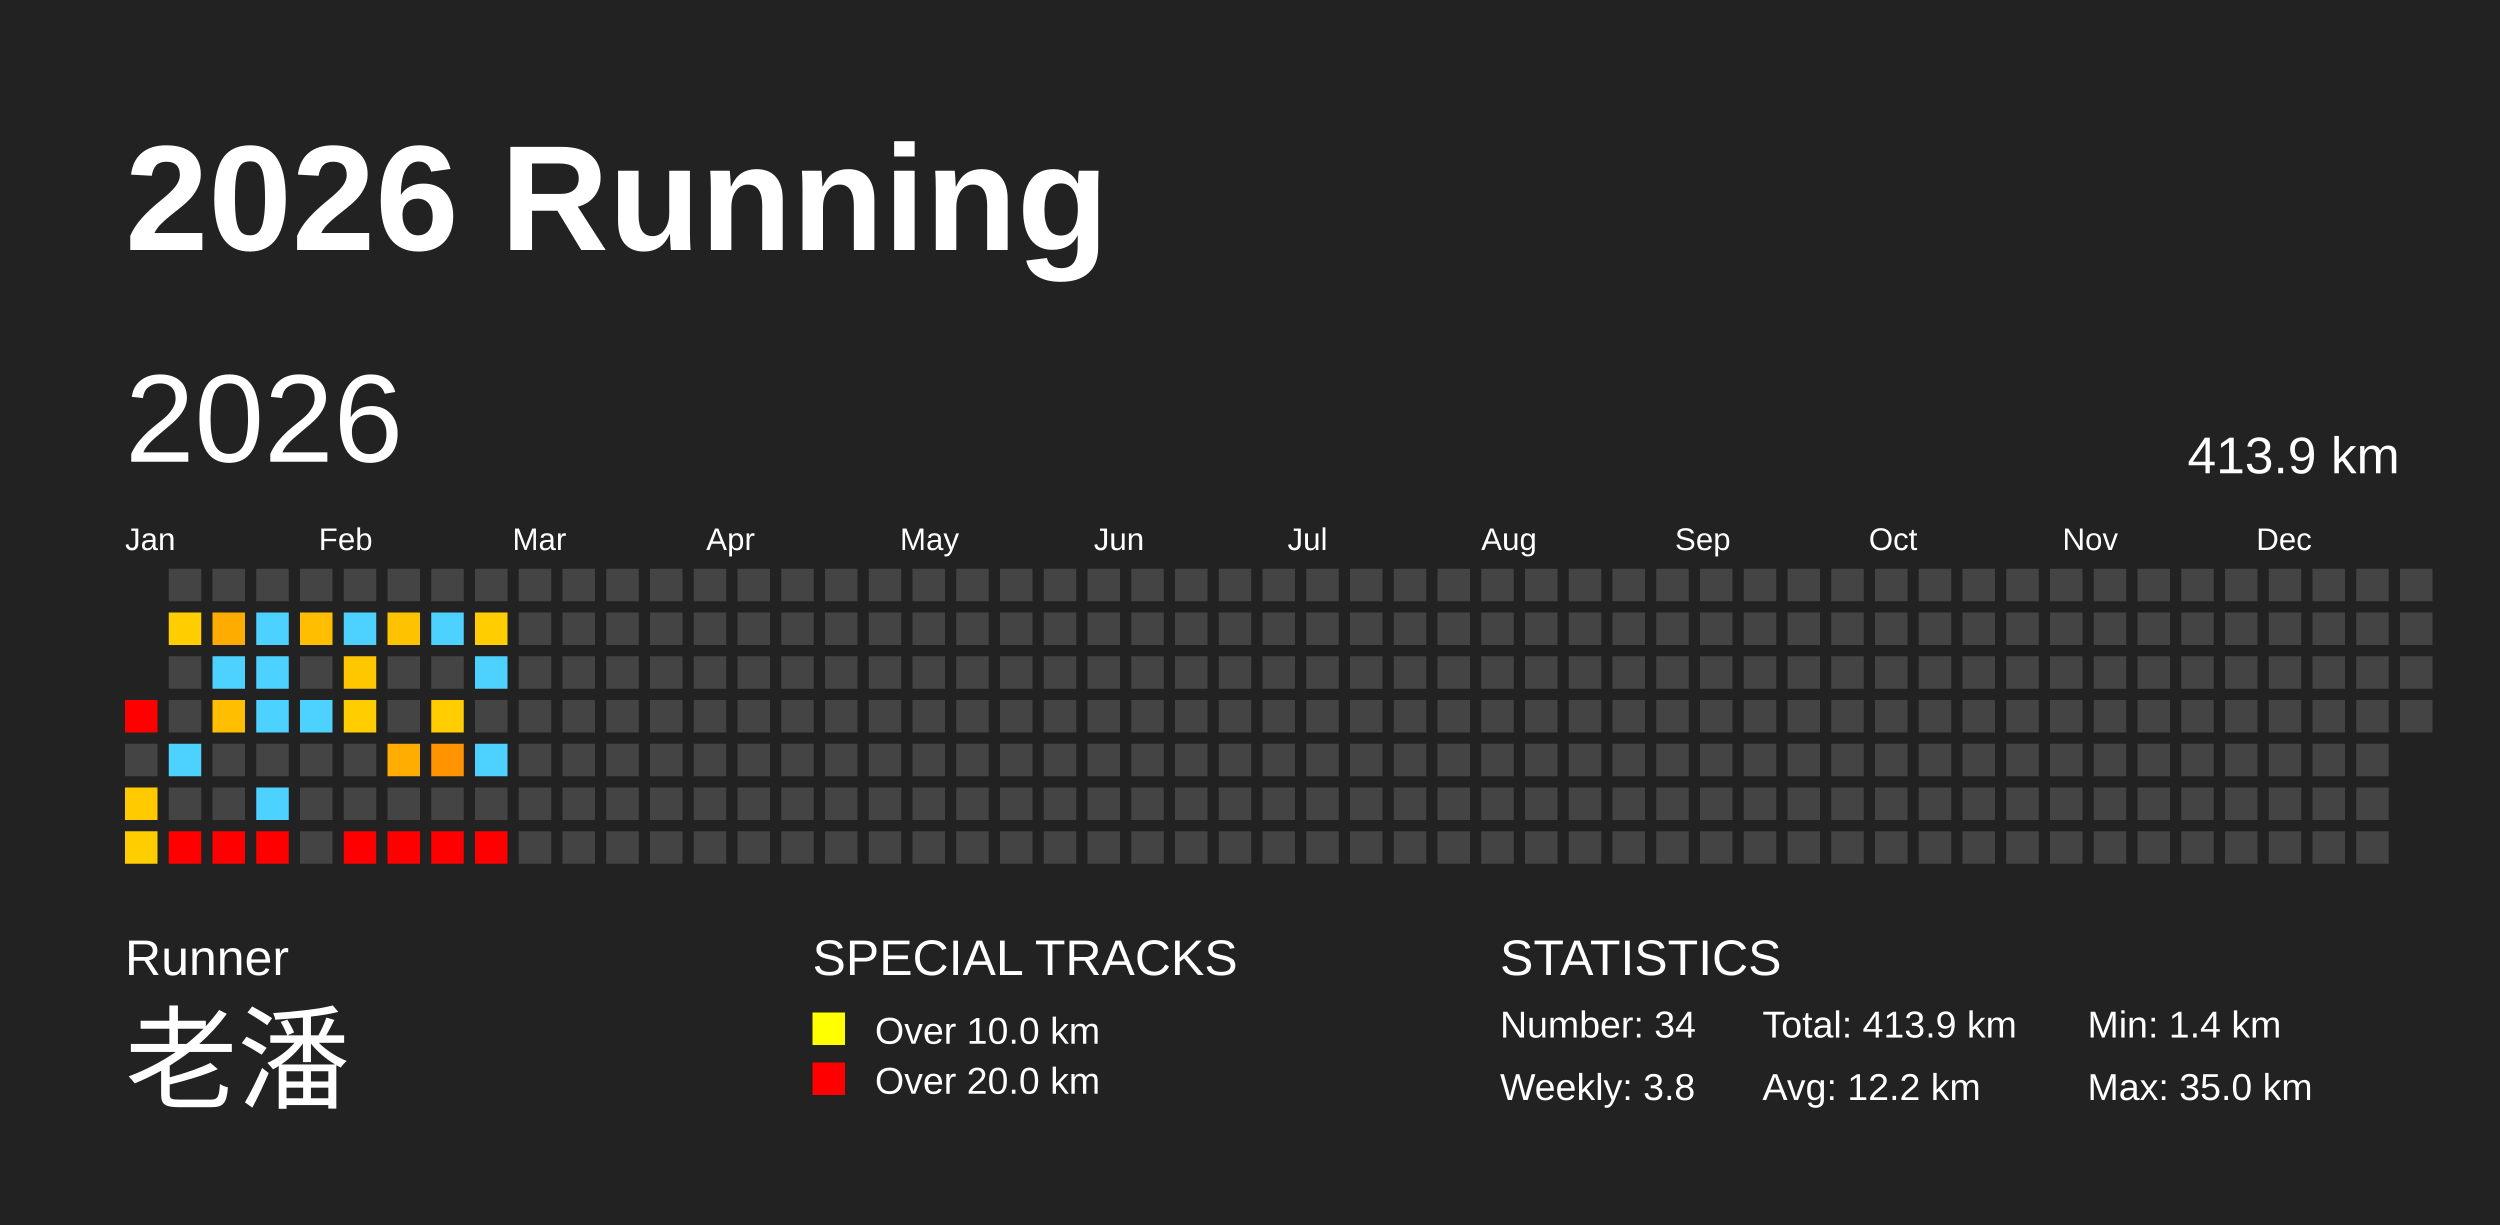
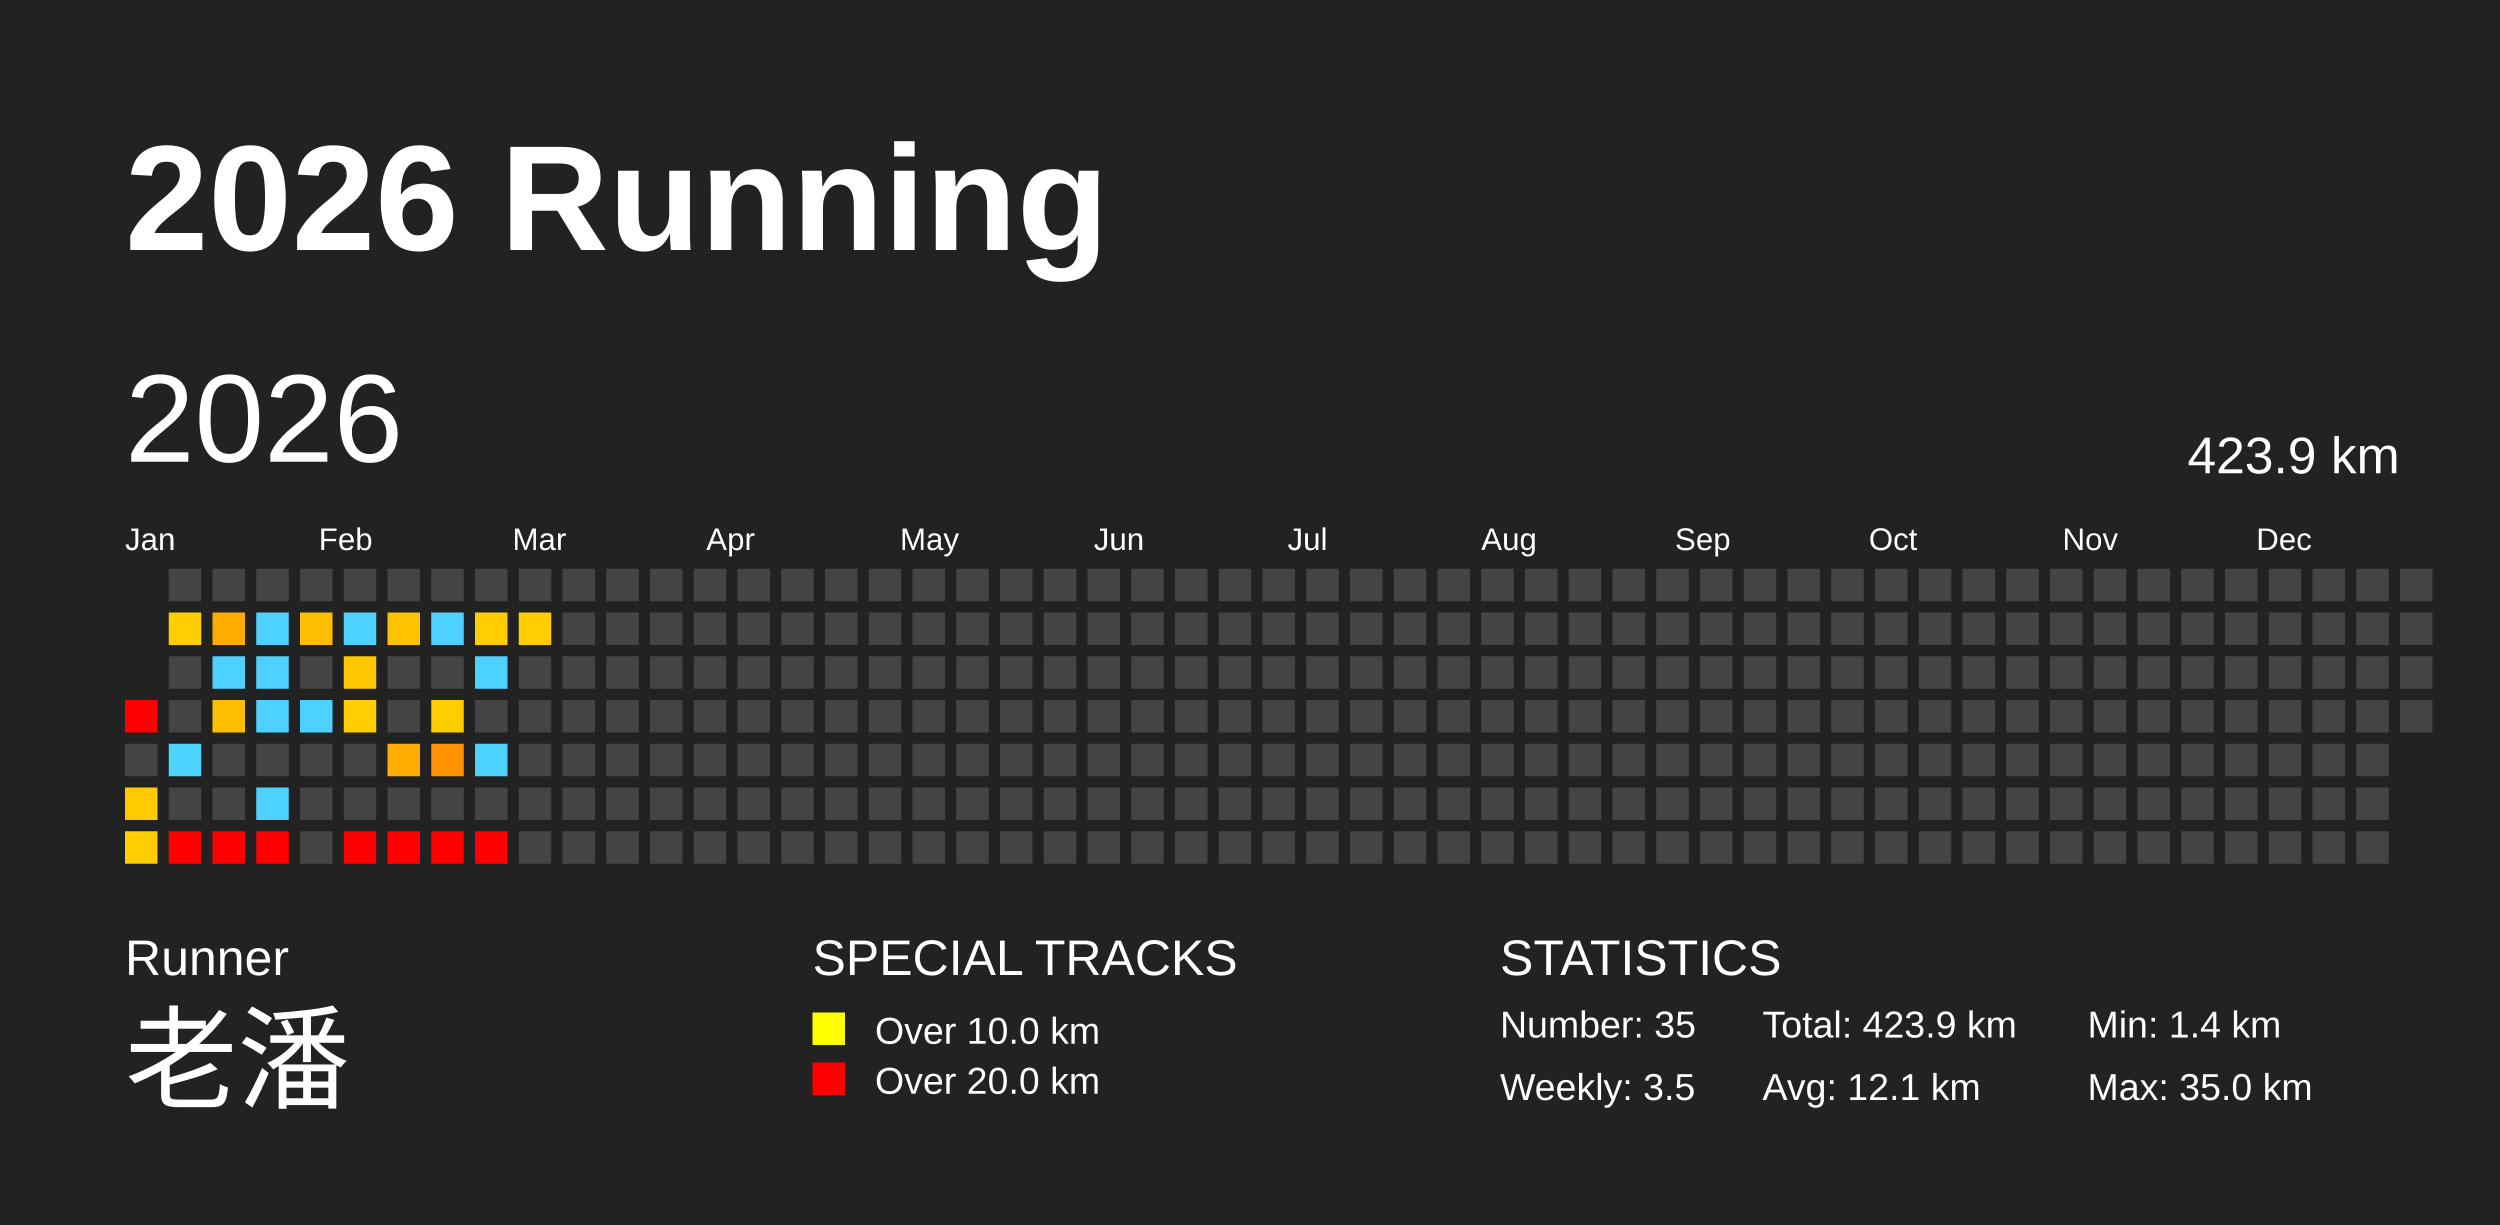
<svg xmlns="http://www.w3.org/2000/svg" baseProfile="full" height="98mm" version="1.1" viewBox="0,0,200,98" width="200mm">
  <defs />
  <rect fill="#222222" height="98" width="200" x="0" y="0" />
  <text fill="#FFFFFF" style="font-size:12px; font-family:Arial; font-weight:bold;" x="10" y="20">2026 Running</text>
  <text fill="#FFFFFF" style="font-size:4px; font-family:Arial" x="10" y="78">Runner</text>
  <text fill="#FFFFFF" style="font-size:9px; font-family:Arial" x="10" y="88">老潘</text>
  <text fill="#FFFFFF" style="font-size:4px; font-family:Arial" x="65" y="78">SPECIAL TRACKS</text>
  <rect fill="yellow" height="2.6" width="2.6" x="65" y="81" />
  <text fill="#FFFFFF" style="font-size:3px; font-family:Arial" x="70" y="83.5">Over 10.0 km</text>
  <rect fill="red" height="2.6" width="2.6" x="65" y="85" />
  <text fill="#FFFFFF" style="font-size:3px; font-family:Arial" x="70" y="87.5">Over 20.0 km</text>
  <text fill="#FFFFFF" style="font-size:4px; font-family:Arial" x="120" y="78">STATISTICS</text>
-   <text fill="#FFFFFF" style="font-size:3px; font-family:Arial" x="120" y="83">Number: 34</text>
-   <text fill="#FFFFFF" style="font-size:3px; font-family:Arial" x="120" y="88">Weekly: 3.8</text>
-   <text fill="#FFFFFF" style="font-size:3px; font-family:Arial" x="141" y="83">Total: 413.9 km</text>
-   <text fill="#FFFFFF" style="font-size:3px; font-family:Arial" x="141" y="88">Avg: 12.2 km</text>
+   <text fill="#FFFFFF" style="font-size:3px; font-family:Arial" x="120" y="83">Number: 35</text>
+   <text fill="#FFFFFF" style="font-size:3px; font-family:Arial" x="120" y="88">Weekly: 3.5</text>
+   <text fill="#FFFFFF" style="font-size:3px; font-family:Arial" x="141" y="83">Total: 423.9 km</text>
+   <text fill="#FFFFFF" style="font-size:3px; font-family:Arial" x="141" y="88">Avg: 12.1 km</text>
  <text fill="#FFFFFF" style="font-size:3px; font-family:Arial" x="167" y="83">Min: 1.4 km</text>
  <text fill="#FFFFFF" style="font-size:3px; font-family:Arial" x="167" y="88">Max: 35.0 km</text>
  <text dominant-baseline="hanging" fill="#FFFFFF" style="font-size:10.0px; font-family:Arial;" x="10" y="30">2026</text>
-   <text dominant-baseline="hanging" fill="#FFFFFF" style="font-size:4.125px; font-family:Arial;" x="175" y="35">413.9 km</text>
+   <text dominant-baseline="hanging" fill="#FFFFFF" style="font-size:4.125px; font-family:Arial;" x="175" y="35">423.9 km</text>
  <text fill="#FFFFFF" style="font-size:2.5px; font-family:Arial" x="10.0" y="44">Jan</text>
  <text fill="#FFFFFF" style="font-size:2.5px; font-family:Arial" x="25.5" y="44">Feb</text>
  <text fill="#FFFFFF" style="font-size:2.5px; font-family:Arial" x="41.0" y="44">Mar</text>
  <text fill="#FFFFFF" style="font-size:2.5px; font-family:Arial" x="56.5" y="44">Apr</text>
  <text fill="#FFFFFF" style="font-size:2.5px; font-family:Arial" x="72.0" y="44">May</text>
  <text fill="#FFFFFF" style="font-size:2.5px; font-family:Arial" x="87.5" y="44">Jun</text>
  <text fill="#FFFFFF" style="font-size:2.5px; font-family:Arial" x="103.0" y="44">Jul</text>
  <text fill="#FFFFFF" style="font-size:2.5px; font-family:Arial" x="118.5" y="44">Aug</text>
  <text fill="#FFFFFF" style="font-size:2.5px; font-family:Arial" x="134.0" y="44">Sep</text>
  <text fill="#FFFFFF" style="font-size:2.5px; font-family:Arial" x="149.5" y="44">Oct</text>
  <text fill="#FFFFFF" style="font-size:2.5px; font-family:Arial" x="165.0" y="44">Nov</text>
  <text fill="#FFFFFF" style="font-size:2.5px; font-family:Arial" x="180.5" y="44">Dec</text>
  <rect fill="red" height="2.6" width="2.6" x="10.0" y="56.0" />
  <rect fill="#444444" height="2.6" width="2.6" x="10.0" y="59.5" />
  <rect fill="#ffca00" height="2.6" width="2.6" x="10.0" y="63.0" />
  <rect fill="#ffcd00" height="2.6" width="2.6" x="10.0" y="66.5" />
  <rect fill="#444444" height="2.6" width="2.6" x="13.5" y="45.5" />
  <rect fill="#ffcd00" height="2.6" width="2.6" x="13.5" y="49.0" />
  <rect fill="#444444" height="2.6" width="2.6" x="13.5" y="52.5" />
  <rect fill="#444444" height="2.6" width="2.6" x="13.5" y="56.0" />
  <rect fill="#4dd2ff" height="2.6" width="2.6" x="13.5" y="59.5" />
  <rect fill="#444444" height="2.6" width="2.6" x="13.5" y="63.0" />
  <rect fill="red" height="2.6" width="2.6" x="13.5" y="66.5" />
  <rect fill="#444444" height="2.6" width="2.6" x="17.0" y="45.5" />
  <rect fill="#ffac00" height="2.6" width="2.6" x="17.0" y="49.0" />
  <rect fill="#4dd2ff" height="2.6" width="2.6" x="17.0" y="52.5" />
  <rect fill="#ffbf00" height="2.6" width="2.6" x="17.0" y="56.0" />
  <rect fill="#444444" height="2.6" width="2.6" x="17.0" y="59.5" />
  <rect fill="#444444" height="2.6" width="2.6" x="17.0" y="63.0" />
  <rect fill="red" height="2.6" width="2.6" x="17.0" y="66.5" />
  <rect fill="#444444" height="2.6" width="2.6" x="20.5" y="45.5" />
  <rect fill="#4dd2ff" height="2.6" width="2.6" x="20.5" y="49.0" />
  <rect fill="#4dd2ff" height="2.6" width="2.6" x="20.5" y="52.5" />
  <rect fill="#4dd2ff" height="2.6" width="2.6" x="20.5" y="56.0" />
  <rect fill="#444444" height="2.6" width="2.6" x="20.5" y="59.5" />
  <rect fill="#4dd2ff" height="2.6" width="2.6" x="20.5" y="63.0" />
  <rect fill="red" height="2.6" width="2.6" x="20.5" y="66.5" />
  <rect fill="#444444" height="2.6" width="2.6" x="24.0" y="45.5" />
  <rect fill="#ffbf00" height="2.6" width="2.6" x="24.0" y="49.0" />
  <rect fill="#444444" height="2.6" width="2.6" x="24.0" y="52.5" />
  <rect fill="#4dd2ff" height="2.6" width="2.6" x="24.0" y="56.0" />
  <rect fill="#444444" height="2.6" width="2.6" x="24.0" y="59.5" />
  <rect fill="#444444" height="2.6" width="2.6" x="24.0" y="63.0" />
  <rect fill="#444444" height="2.6" width="2.6" x="24.0" y="66.5" />
  <rect fill="#444444" height="2.6" width="2.6" x="27.5" y="45.5" />
  <rect fill="#4dd2ff" height="2.6" width="2.6" x="27.5" y="49.0" />
  <rect fill="#ffc700" height="2.6" width="2.6" x="27.5" y="52.5" />
  <rect fill="#ffcd00" height="2.6" width="2.6" x="27.5" y="56.0" />
  <rect fill="#444444" height="2.6" width="2.6" x="27.5" y="59.5" />
  <rect fill="#444444" height="2.6" width="2.6" x="27.5" y="63.0" />
  <rect fill="red" height="2.6" width="2.6" x="27.5" y="66.5" />
  <rect fill="#444444" height="2.6" width="2.6" x="31.0" y="45.5" />
  <rect fill="#ffc200" height="2.6" width="2.6" x="31.0" y="49.0" />
  <rect fill="#444444" height="2.6" width="2.6" x="31.0" y="52.5" />
  <rect fill="#444444" height="2.6" width="2.6" x="31.0" y="56.0" />
  <rect fill="#ffad00" height="2.6" width="2.6" x="31.0" y="59.5" />
  <rect fill="#444444" height="2.6" width="2.6" x="31.0" y="63.0" />
  <rect fill="red" height="2.6" width="2.6" x="31.0" y="66.5" />
  <rect fill="#444444" height="2.6" width="2.6" x="34.5" y="45.5" />
  <rect fill="#4dd2ff" height="2.6" width="2.6" x="34.5" y="49.0" />
  <rect fill="#444444" height="2.6" width="2.6" x="34.5" y="52.5" />
  <rect fill="#ffcd00" height="2.6" width="2.6" x="34.5" y="56.0" />
  <rect fill="#ff9400" height="2.6" width="2.6" x="34.5" y="59.5" />
  <rect fill="#444444" height="2.6" width="2.6" x="34.5" y="63.0" />
  <rect fill="red" height="2.6" width="2.6" x="34.5" y="66.5" />
  <rect fill="#444444" height="2.6" width="2.6" x="38.0" y="45.5" />
  <rect fill="#ffcd00" height="2.6" width="2.6" x="38.0" y="49.0" />
  <rect fill="#4dd2ff" height="2.6" width="2.6" x="38.0" y="52.5" />
  <rect fill="#444444" height="2.6" width="2.6" x="38.0" y="56.0" />
  <rect fill="#4dd2ff" height="2.6" width="2.6" x="38.0" y="59.5" />
  <rect fill="#444444" height="2.6" width="2.6" x="38.0" y="63.0" />
  <rect fill="red" height="2.6" width="2.6" x="38.0" y="66.5" />
  <rect fill="#444444" height="2.6" width="2.6" x="41.5" y="45.5" />
-   <rect fill="#444444" height="2.6" width="2.6" x="41.5" y="49.0" />
+   <rect fill="#ffcd00" height="2.6" width="2.6" x="41.5" y="49.0" />
  <rect fill="#444444" height="2.6" width="2.6" x="41.5" y="52.5" />
  <rect fill="#444444" height="2.6" width="2.6" x="41.5" y="56.0" />
  <rect fill="#444444" height="2.6" width="2.6" x="41.5" y="59.5" />
  <rect fill="#444444" height="2.6" width="2.6" x="41.5" y="63.0" />
  <rect fill="#444444" height="2.6" width="2.6" x="41.5" y="66.5" />
  <rect fill="#444444" height="2.6" width="2.6" x="45.0" y="45.5" />
  <rect fill="#444444" height="2.6" width="2.6" x="45.0" y="49.0" />
  <rect fill="#444444" height="2.6" width="2.6" x="45.0" y="52.5" />
  <rect fill="#444444" height="2.6" width="2.6" x="45.0" y="56.0" />
  <rect fill="#444444" height="2.6" width="2.6" x="45.0" y="59.5" />
  <rect fill="#444444" height="2.6" width="2.6" x="45.0" y="63.0" />
  <rect fill="#444444" height="2.6" width="2.6" x="45.0" y="66.5" />
  <rect fill="#444444" height="2.6" width="2.6" x="48.5" y="45.5" />
  <rect fill="#444444" height="2.6" width="2.6" x="48.5" y="49.0" />
  <rect fill="#444444" height="2.6" width="2.6" x="48.5" y="52.5" />
  <rect fill="#444444" height="2.6" width="2.6" x="48.5" y="56.0" />
  <rect fill="#444444" height="2.6" width="2.6" x="48.5" y="59.5" />
  <rect fill="#444444" height="2.6" width="2.6" x="48.5" y="63.0" />
  <rect fill="#444444" height="2.6" width="2.6" x="48.5" y="66.5" />
  <rect fill="#444444" height="2.6" width="2.6" x="52.0" y="45.5" />
  <rect fill="#444444" height="2.6" width="2.6" x="52.0" y="49.0" />
  <rect fill="#444444" height="2.6" width="2.6" x="52.0" y="52.5" />
  <rect fill="#444444" height="2.6" width="2.6" x="52.0" y="56.0" />
  <rect fill="#444444" height="2.6" width="2.6" x="52.0" y="59.5" />
  <rect fill="#444444" height="2.6" width="2.6" x="52.0" y="63.0" />
  <rect fill="#444444" height="2.6" width="2.6" x="52.0" y="66.5" />
  <rect fill="#444444" height="2.6" width="2.6" x="55.5" y="45.5" />
  <rect fill="#444444" height="2.6" width="2.6" x="55.5" y="49.0" />
  <rect fill="#444444" height="2.6" width="2.6" x="55.5" y="52.5" />
  <rect fill="#444444" height="2.6" width="2.6" x="55.5" y="56.0" />
  <rect fill="#444444" height="2.6" width="2.6" x="55.5" y="59.5" />
  <rect fill="#444444" height="2.6" width="2.6" x="55.5" y="63.0" />
  <rect fill="#444444" height="2.6" width="2.6" x="55.5" y="66.5" />
  <rect fill="#444444" height="2.6" width="2.6" x="59.0" y="45.5" />
  <rect fill="#444444" height="2.6" width="2.6" x="59.0" y="49.0" />
  <rect fill="#444444" height="2.6" width="2.6" x="59.0" y="52.5" />
  <rect fill="#444444" height="2.6" width="2.6" x="59.0" y="56.0" />
  <rect fill="#444444" height="2.6" width="2.6" x="59.0" y="59.5" />
  <rect fill="#444444" height="2.6" width="2.6" x="59.0" y="63.0" />
  <rect fill="#444444" height="2.6" width="2.6" x="59.0" y="66.5" />
  <rect fill="#444444" height="2.6" width="2.6" x="62.5" y="45.5" />
  <rect fill="#444444" height="2.6" width="2.6" x="62.5" y="49.0" />
  <rect fill="#444444" height="2.6" width="2.6" x="62.5" y="52.5" />
  <rect fill="#444444" height="2.6" width="2.6" x="62.5" y="56.0" />
  <rect fill="#444444" height="2.6" width="2.6" x="62.5" y="59.5" />
  <rect fill="#444444" height="2.6" width="2.6" x="62.5" y="63.0" />
  <rect fill="#444444" height="2.6" width="2.6" x="62.5" y="66.5" />
  <rect fill="#444444" height="2.6" width="2.6" x="66.0" y="45.5" />
  <rect fill="#444444" height="2.6" width="2.6" x="66.0" y="49.0" />
  <rect fill="#444444" height="2.6" width="2.6" x="66.0" y="52.5" />
  <rect fill="#444444" height="2.6" width="2.6" x="66.0" y="56.0" />
  <rect fill="#444444" height="2.6" width="2.6" x="66.0" y="59.5" />
  <rect fill="#444444" height="2.6" width="2.6" x="66.0" y="63.0" />
  <rect fill="#444444" height="2.6" width="2.6" x="66.0" y="66.5" />
  <rect fill="#444444" height="2.6" width="2.6" x="69.5" y="45.5" />
  <rect fill="#444444" height="2.6" width="2.6" x="69.5" y="49.0" />
  <rect fill="#444444" height="2.6" width="2.6" x="69.5" y="52.5" />
  <rect fill="#444444" height="2.6" width="2.6" x="69.5" y="56.0" />
  <rect fill="#444444" height="2.6" width="2.6" x="69.5" y="59.5" />
  <rect fill="#444444" height="2.6" width="2.6" x="69.5" y="63.0" />
  <rect fill="#444444" height="2.6" width="2.6" x="69.5" y="66.5" />
  <rect fill="#444444" height="2.6" width="2.6" x="73.0" y="45.5" />
  <rect fill="#444444" height="2.6" width="2.6" x="73.0" y="49.0" />
  <rect fill="#444444" height="2.6" width="2.6" x="73.0" y="52.5" />
  <rect fill="#444444" height="2.6" width="2.6" x="73.0" y="56.0" />
  <rect fill="#444444" height="2.6" width="2.6" x="73.0" y="59.5" />
  <rect fill="#444444" height="2.6" width="2.6" x="73.0" y="63.0" />
  <rect fill="#444444" height="2.6" width="2.6" x="73.0" y="66.5" />
  <rect fill="#444444" height="2.6" width="2.6" x="76.5" y="45.5" />
  <rect fill="#444444" height="2.6" width="2.6" x="76.5" y="49.0" />
  <rect fill="#444444" height="2.6" width="2.6" x="76.5" y="52.5" />
  <rect fill="#444444" height="2.6" width="2.6" x="76.5" y="56.0" />
  <rect fill="#444444" height="2.6" width="2.6" x="76.5" y="59.5" />
  <rect fill="#444444" height="2.6" width="2.6" x="76.5" y="63.0" />
  <rect fill="#444444" height="2.6" width="2.6" x="76.5" y="66.5" />
  <rect fill="#444444" height="2.6" width="2.6" x="80.0" y="45.5" />
  <rect fill="#444444" height="2.6" width="2.6" x="80.0" y="49.0" />
  <rect fill="#444444" height="2.6" width="2.6" x="80.0" y="52.5" />
  <rect fill="#444444" height="2.6" width="2.6" x="80.0" y="56.0" />
  <rect fill="#444444" height="2.6" width="2.6" x="80.0" y="59.5" />
  <rect fill="#444444" height="2.6" width="2.6" x="80.0" y="63.0" />
  <rect fill="#444444" height="2.6" width="2.6" x="80.0" y="66.5" />
  <rect fill="#444444" height="2.6" width="2.6" x="83.5" y="45.5" />
  <rect fill="#444444" height="2.6" width="2.6" x="83.5" y="49.0" />
  <rect fill="#444444" height="2.6" width="2.6" x="83.5" y="52.5" />
  <rect fill="#444444" height="2.6" width="2.6" x="83.5" y="56.0" />
  <rect fill="#444444" height="2.6" width="2.6" x="83.5" y="59.5" />
  <rect fill="#444444" height="2.6" width="2.6" x="83.5" y="63.0" />
  <rect fill="#444444" height="2.6" width="2.6" x="83.5" y="66.5" />
  <rect fill="#444444" height="2.6" width="2.6" x="87.0" y="45.5" />
  <rect fill="#444444" height="2.6" width="2.6" x="87.0" y="49.0" />
  <rect fill="#444444" height="2.6" width="2.6" x="87.0" y="52.5" />
  <rect fill="#444444" height="2.6" width="2.6" x="87.0" y="56.0" />
  <rect fill="#444444" height="2.6" width="2.6" x="87.0" y="59.5" />
  <rect fill="#444444" height="2.6" width="2.6" x="87.0" y="63.0" />
  <rect fill="#444444" height="2.6" width="2.6" x="87.0" y="66.5" />
  <rect fill="#444444" height="2.6" width="2.6" x="90.5" y="45.5" />
  <rect fill="#444444" height="2.6" width="2.6" x="90.5" y="49.0" />
  <rect fill="#444444" height="2.6" width="2.6" x="90.5" y="52.5" />
  <rect fill="#444444" height="2.6" width="2.6" x="90.5" y="56.0" />
  <rect fill="#444444" height="2.6" width="2.6" x="90.5" y="59.5" />
  <rect fill="#444444" height="2.6" width="2.6" x="90.5" y="63.0" />
  <rect fill="#444444" height="2.6" width="2.6" x="90.5" y="66.5" />
  <rect fill="#444444" height="2.6" width="2.6" x="94.0" y="45.5" />
  <rect fill="#444444" height="2.6" width="2.6" x="94.0" y="49.0" />
  <rect fill="#444444" height="2.6" width="2.6" x="94.0" y="52.5" />
  <rect fill="#444444" height="2.6" width="2.6" x="94.0" y="56.0" />
  <rect fill="#444444" height="2.6" width="2.6" x="94.0" y="59.5" />
  <rect fill="#444444" height="2.6" width="2.6" x="94.0" y="63.0" />
  <rect fill="#444444" height="2.6" width="2.6" x="94.0" y="66.5" />
  <rect fill="#444444" height="2.6" width="2.6" x="97.5" y="45.5" />
  <rect fill="#444444" height="2.6" width="2.6" x="97.5" y="49.0" />
  <rect fill="#444444" height="2.6" width="2.6" x="97.5" y="52.5" />
  <rect fill="#444444" height="2.6" width="2.6" x="97.5" y="56.0" />
  <rect fill="#444444" height="2.6" width="2.6" x="97.5" y="59.5" />
  <rect fill="#444444" height="2.6" width="2.6" x="97.5" y="63.0" />
  <rect fill="#444444" height="2.6" width="2.6" x="97.5" y="66.5" />
  <rect fill="#444444" height="2.6" width="2.6" x="101.0" y="45.5" />
  <rect fill="#444444" height="2.6" width="2.6" x="101.0" y="49.0" />
  <rect fill="#444444" height="2.6" width="2.6" x="101.0" y="52.5" />
  <rect fill="#444444" height="2.6" width="2.6" x="101.0" y="56.0" />
  <rect fill="#444444" height="2.6" width="2.6" x="101.0" y="59.5" />
  <rect fill="#444444" height="2.6" width="2.6" x="101.0" y="63.0" />
  <rect fill="#444444" height="2.6" width="2.6" x="101.0" y="66.5" />
  <rect fill="#444444" height="2.6" width="2.6" x="104.5" y="45.5" />
  <rect fill="#444444" height="2.6" width="2.6" x="104.5" y="49.0" />
  <rect fill="#444444" height="2.6" width="2.6" x="104.5" y="52.5" />
  <rect fill="#444444" height="2.6" width="2.6" x="104.5" y="56.0" />
  <rect fill="#444444" height="2.6" width="2.6" x="104.5" y="59.5" />
  <rect fill="#444444" height="2.6" width="2.6" x="104.5" y="63.0" />
  <rect fill="#444444" height="2.6" width="2.6" x="104.5" y="66.5" />
  <rect fill="#444444" height="2.6" width="2.6" x="108.0" y="45.5" />
  <rect fill="#444444" height="2.6" width="2.6" x="108.0" y="49.0" />
  <rect fill="#444444" height="2.6" width="2.6" x="108.0" y="52.5" />
  <rect fill="#444444" height="2.6" width="2.6" x="108.0" y="56.0" />
  <rect fill="#444444" height="2.6" width="2.6" x="108.0" y="59.5" />
  <rect fill="#444444" height="2.6" width="2.6" x="108.0" y="63.0" />
  <rect fill="#444444" height="2.6" width="2.6" x="108.0" y="66.5" />
  <rect fill="#444444" height="2.6" width="2.6" x="111.5" y="45.5" />
  <rect fill="#444444" height="2.6" width="2.6" x="111.5" y="49.0" />
  <rect fill="#444444" height="2.6" width="2.6" x="111.5" y="52.5" />
  <rect fill="#444444" height="2.6" width="2.6" x="111.5" y="56.0" />
  <rect fill="#444444" height="2.6" width="2.6" x="111.5" y="59.5" />
  <rect fill="#444444" height="2.6" width="2.6" x="111.5" y="63.0" />
  <rect fill="#444444" height="2.6" width="2.6" x="111.5" y="66.5" />
  <rect fill="#444444" height="2.6" width="2.6" x="115.0" y="45.5" />
  <rect fill="#444444" height="2.6" width="2.6" x="115.0" y="49.0" />
  <rect fill="#444444" height="2.6" width="2.6" x="115.0" y="52.5" />
  <rect fill="#444444" height="2.6" width="2.6" x="115.0" y="56.0" />
  <rect fill="#444444" height="2.6" width="2.6" x="115.0" y="59.5" />
  <rect fill="#444444" height="2.6" width="2.6" x="115.0" y="63.0" />
  <rect fill="#444444" height="2.6" width="2.6" x="115.0" y="66.5" />
  <rect fill="#444444" height="2.6" width="2.6" x="118.5" y="45.5" />
  <rect fill="#444444" height="2.6" width="2.6" x="118.5" y="49.0" />
  <rect fill="#444444" height="2.6" width="2.6" x="118.5" y="52.5" />
  <rect fill="#444444" height="2.6" width="2.6" x="118.5" y="56.0" />
  <rect fill="#444444" height="2.6" width="2.6" x="118.5" y="59.5" />
  <rect fill="#444444" height="2.6" width="2.6" x="118.5" y="63.0" />
  <rect fill="#444444" height="2.6" width="2.6" x="118.5" y="66.5" />
  <rect fill="#444444" height="2.6" width="2.6" x="122.0" y="45.5" />
  <rect fill="#444444" height="2.6" width="2.6" x="122.0" y="49.0" />
  <rect fill="#444444" height="2.6" width="2.6" x="122.0" y="52.5" />
  <rect fill="#444444" height="2.6" width="2.6" x="122.0" y="56.0" />
  <rect fill="#444444" height="2.6" width="2.6" x="122.0" y="59.5" />
  <rect fill="#444444" height="2.6" width="2.6" x="122.0" y="63.0" />
  <rect fill="#444444" height="2.6" width="2.6" x="122.0" y="66.5" />
  <rect fill="#444444" height="2.6" width="2.6" x="125.5" y="45.5" />
  <rect fill="#444444" height="2.6" width="2.6" x="125.5" y="49.0" />
  <rect fill="#444444" height="2.6" width="2.6" x="125.5" y="52.5" />
  <rect fill="#444444" height="2.6" width="2.6" x="125.5" y="56.0" />
  <rect fill="#444444" height="2.6" width="2.6" x="125.5" y="59.5" />
  <rect fill="#444444" height="2.6" width="2.6" x="125.5" y="63.0" />
  <rect fill="#444444" height="2.6" width="2.6" x="125.5" y="66.5" />
  <rect fill="#444444" height="2.6" width="2.6" x="129.0" y="45.5" />
  <rect fill="#444444" height="2.6" width="2.6" x="129.0" y="49.0" />
  <rect fill="#444444" height="2.6" width="2.6" x="129.0" y="52.5" />
  <rect fill="#444444" height="2.6" width="2.6" x="129.0" y="56.0" />
  <rect fill="#444444" height="2.6" width="2.6" x="129.0" y="59.5" />
  <rect fill="#444444" height="2.6" width="2.6" x="129.0" y="63.0" />
  <rect fill="#444444" height="2.6" width="2.6" x="129.0" y="66.5" />
  <rect fill="#444444" height="2.6" width="2.6" x="132.5" y="45.5" />
  <rect fill="#444444" height="2.6" width="2.6" x="132.5" y="49.0" />
  <rect fill="#444444" height="2.6" width="2.6" x="132.5" y="52.5" />
  <rect fill="#444444" height="2.6" width="2.6" x="132.5" y="56.0" />
  <rect fill="#444444" height="2.6" width="2.6" x="132.5" y="59.5" />
  <rect fill="#444444" height="2.6" width="2.6" x="132.5" y="63.0" />
  <rect fill="#444444" height="2.6" width="2.6" x="132.5" y="66.5" />
  <rect fill="#444444" height="2.6" width="2.6" x="136.0" y="45.5" />
  <rect fill="#444444" height="2.6" width="2.6" x="136.0" y="49.0" />
  <rect fill="#444444" height="2.6" width="2.6" x="136.0" y="52.5" />
  <rect fill="#444444" height="2.6" width="2.6" x="136.0" y="56.0" />
  <rect fill="#444444" height="2.6" width="2.6" x="136.0" y="59.5" />
  <rect fill="#444444" height="2.6" width="2.6" x="136.0" y="63.0" />
  <rect fill="#444444" height="2.6" width="2.6" x="136.0" y="66.5" />
  <rect fill="#444444" height="2.6" width="2.6" x="139.5" y="45.5" />
  <rect fill="#444444" height="2.6" width="2.6" x="139.5" y="49.0" />
  <rect fill="#444444" height="2.6" width="2.6" x="139.5" y="52.5" />
  <rect fill="#444444" height="2.6" width="2.6" x="139.5" y="56.0" />
  <rect fill="#444444" height="2.6" width="2.6" x="139.5" y="59.5" />
  <rect fill="#444444" height="2.6" width="2.6" x="139.5" y="63.0" />
  <rect fill="#444444" height="2.6" width="2.6" x="139.5" y="66.5" />
  <rect fill="#444444" height="2.6" width="2.6" x="143.0" y="45.5" />
  <rect fill="#444444" height="2.6" width="2.6" x="143.0" y="49.0" />
  <rect fill="#444444" height="2.6" width="2.6" x="143.0" y="52.5" />
  <rect fill="#444444" height="2.6" width="2.6" x="143.0" y="56.0" />
  <rect fill="#444444" height="2.6" width="2.6" x="143.0" y="59.5" />
  <rect fill="#444444" height="2.6" width="2.6" x="143.0" y="63.0" />
  <rect fill="#444444" height="2.6" width="2.6" x="143.0" y="66.5" />
  <rect fill="#444444" height="2.6" width="2.6" x="146.5" y="45.5" />
  <rect fill="#444444" height="2.6" width="2.6" x="146.5" y="49.0" />
  <rect fill="#444444" height="2.6" width="2.6" x="146.5" y="52.5" />
  <rect fill="#444444" height="2.6" width="2.6" x="146.5" y="56.0" />
  <rect fill="#444444" height="2.6" width="2.6" x="146.5" y="59.5" />
  <rect fill="#444444" height="2.6" width="2.6" x="146.5" y="63.0" />
  <rect fill="#444444" height="2.6" width="2.6" x="146.5" y="66.5" />
  <rect fill="#444444" height="2.6" width="2.6" x="150.0" y="45.5" />
  <rect fill="#444444" height="2.6" width="2.6" x="150.0" y="49.0" />
  <rect fill="#444444" height="2.6" width="2.6" x="150.0" y="52.5" />
  <rect fill="#444444" height="2.6" width="2.6" x="150.0" y="56.0" />
  <rect fill="#444444" height="2.6" width="2.6" x="150.0" y="59.5" />
  <rect fill="#444444" height="2.6" width="2.6" x="150.0" y="63.0" />
  <rect fill="#444444" height="2.6" width="2.6" x="150.0" y="66.5" />
  <rect fill="#444444" height="2.6" width="2.6" x="153.5" y="45.5" />
  <rect fill="#444444" height="2.6" width="2.6" x="153.5" y="49.0" />
  <rect fill="#444444" height="2.6" width="2.6" x="153.5" y="52.5" />
  <rect fill="#444444" height="2.6" width="2.6" x="153.5" y="56.0" />
  <rect fill="#444444" height="2.6" width="2.6" x="153.5" y="59.5" />
  <rect fill="#444444" height="2.6" width="2.6" x="153.5" y="63.0" />
  <rect fill="#444444" height="2.6" width="2.6" x="153.5" y="66.5" />
  <rect fill="#444444" height="2.6" width="2.6" x="157.0" y="45.5" />
  <rect fill="#444444" height="2.6" width="2.6" x="157.0" y="49.0" />
  <rect fill="#444444" height="2.6" width="2.6" x="157.0" y="52.5" />
  <rect fill="#444444" height="2.6" width="2.6" x="157.0" y="56.0" />
  <rect fill="#444444" height="2.6" width="2.6" x="157.0" y="59.5" />
  <rect fill="#444444" height="2.6" width="2.6" x="157.0" y="63.0" />
  <rect fill="#444444" height="2.6" width="2.6" x="157.0" y="66.5" />
  <rect fill="#444444" height="2.6" width="2.6" x="160.5" y="45.5" />
  <rect fill="#444444" height="2.6" width="2.6" x="160.5" y="49.0" />
  <rect fill="#444444" height="2.6" width="2.6" x="160.5" y="52.5" />
  <rect fill="#444444" height="2.6" width="2.6" x="160.5" y="56.0" />
  <rect fill="#444444" height="2.6" width="2.6" x="160.5" y="59.5" />
  <rect fill="#444444" height="2.6" width="2.6" x="160.5" y="63.0" />
  <rect fill="#444444" height="2.6" width="2.6" x="160.5" y="66.5" />
  <rect fill="#444444" height="2.6" width="2.6" x="164.0" y="45.5" />
  <rect fill="#444444" height="2.6" width="2.6" x="164.0" y="49.0" />
  <rect fill="#444444" height="2.6" width="2.6" x="164.0" y="52.5" />
  <rect fill="#444444" height="2.6" width="2.6" x="164.0" y="56.0" />
  <rect fill="#444444" height="2.6" width="2.6" x="164.0" y="59.5" />
  <rect fill="#444444" height="2.6" width="2.6" x="164.0" y="63.0" />
  <rect fill="#444444" height="2.6" width="2.6" x="164.0" y="66.5" />
  <rect fill="#444444" height="2.6" width="2.6" x="167.5" y="45.5" />
  <rect fill="#444444" height="2.6" width="2.6" x="167.5" y="49.0" />
  <rect fill="#444444" height="2.6" width="2.6" x="167.5" y="52.5" />
  <rect fill="#444444" height="2.6" width="2.6" x="167.5" y="56.0" />
  <rect fill="#444444" height="2.6" width="2.6" x="167.5" y="59.5" />
  <rect fill="#444444" height="2.6" width="2.6" x="167.5" y="63.0" />
  <rect fill="#444444" height="2.6" width="2.6" x="167.5" y="66.5" />
  <rect fill="#444444" height="2.6" width="2.6" x="171.0" y="45.5" />
  <rect fill="#444444" height="2.6" width="2.6" x="171.0" y="49.0" />
  <rect fill="#444444" height="2.6" width="2.6" x="171.0" y="52.5" />
  <rect fill="#444444" height="2.6" width="2.6" x="171.0" y="56.0" />
  <rect fill="#444444" height="2.6" width="2.6" x="171.0" y="59.5" />
  <rect fill="#444444" height="2.6" width="2.6" x="171.0" y="63.0" />
  <rect fill="#444444" height="2.6" width="2.6" x="171.0" y="66.5" />
  <rect fill="#444444" height="2.6" width="2.6" x="174.5" y="45.5" />
  <rect fill="#444444" height="2.6" width="2.6" x="174.5" y="49.0" />
  <rect fill="#444444" height="2.6" width="2.6" x="174.5" y="52.5" />
  <rect fill="#444444" height="2.6" width="2.6" x="174.5" y="56.0" />
  <rect fill="#444444" height="2.6" width="2.6" x="174.5" y="59.5" />
  <rect fill="#444444" height="2.6" width="2.6" x="174.5" y="63.0" />
  <rect fill="#444444" height="2.6" width="2.6" x="174.5" y="66.5" />
  <rect fill="#444444" height="2.6" width="2.6" x="178.0" y="45.5" />
  <rect fill="#444444" height="2.6" width="2.6" x="178.0" y="49.0" />
  <rect fill="#444444" height="2.6" width="2.6" x="178.0" y="52.5" />
  <rect fill="#444444" height="2.6" width="2.6" x="178.0" y="56.0" />
  <rect fill="#444444" height="2.6" width="2.6" x="178.0" y="59.5" />
  <rect fill="#444444" height="2.6" width="2.6" x="178.0" y="63.0" />
  <rect fill="#444444" height="2.6" width="2.6" x="178.0" y="66.5" />
  <rect fill="#444444" height="2.6" width="2.6" x="181.5" y="45.5" />
  <rect fill="#444444" height="2.6" width="2.6" x="181.5" y="49.0" />
  <rect fill="#444444" height="2.6" width="2.6" x="181.5" y="52.5" />
  <rect fill="#444444" height="2.6" width="2.6" x="181.5" y="56.0" />
  <rect fill="#444444" height="2.6" width="2.6" x="181.5" y="59.5" />
  <rect fill="#444444" height="2.6" width="2.6" x="181.5" y="63.0" />
  <rect fill="#444444" height="2.6" width="2.6" x="181.5" y="66.5" />
  <rect fill="#444444" height="2.6" width="2.6" x="185.0" y="45.5" />
  <rect fill="#444444" height="2.6" width="2.6" x="185.0" y="49.0" />
  <rect fill="#444444" height="2.6" width="2.6" x="185.0" y="52.5" />
  <rect fill="#444444" height="2.6" width="2.6" x="185.0" y="56.0" />
  <rect fill="#444444" height="2.6" width="2.6" x="185.0" y="59.5" />
  <rect fill="#444444" height="2.6" width="2.6" x="185.0" y="63.0" />
  <rect fill="#444444" height="2.6" width="2.6" x="185.0" y="66.5" />
  <rect fill="#444444" height="2.6" width="2.6" x="188.5" y="45.5" />
  <rect fill="#444444" height="2.6" width="2.6" x="188.5" y="49.0" />
  <rect fill="#444444" height="2.6" width="2.6" x="188.5" y="52.5" />
  <rect fill="#444444" height="2.6" width="2.6" x="188.5" y="56.0" />
  <rect fill="#444444" height="2.6" width="2.6" x="188.5" y="59.5" />
  <rect fill="#444444" height="2.6" width="2.6" x="188.5" y="63.0" />
  <rect fill="#444444" height="2.6" width="2.6" x="188.5" y="66.5" />
  <rect fill="#444444" height="2.6" width="2.6" x="192.0" y="45.5" />
  <rect fill="#444444" height="2.6" width="2.6" x="192.0" y="49.0" />
  <rect fill="#444444" height="2.6" width="2.6" x="192.0" y="52.5" />
  <rect fill="#444444" height="2.6" width="2.6" x="192.0" y="56.0" />
</svg>
